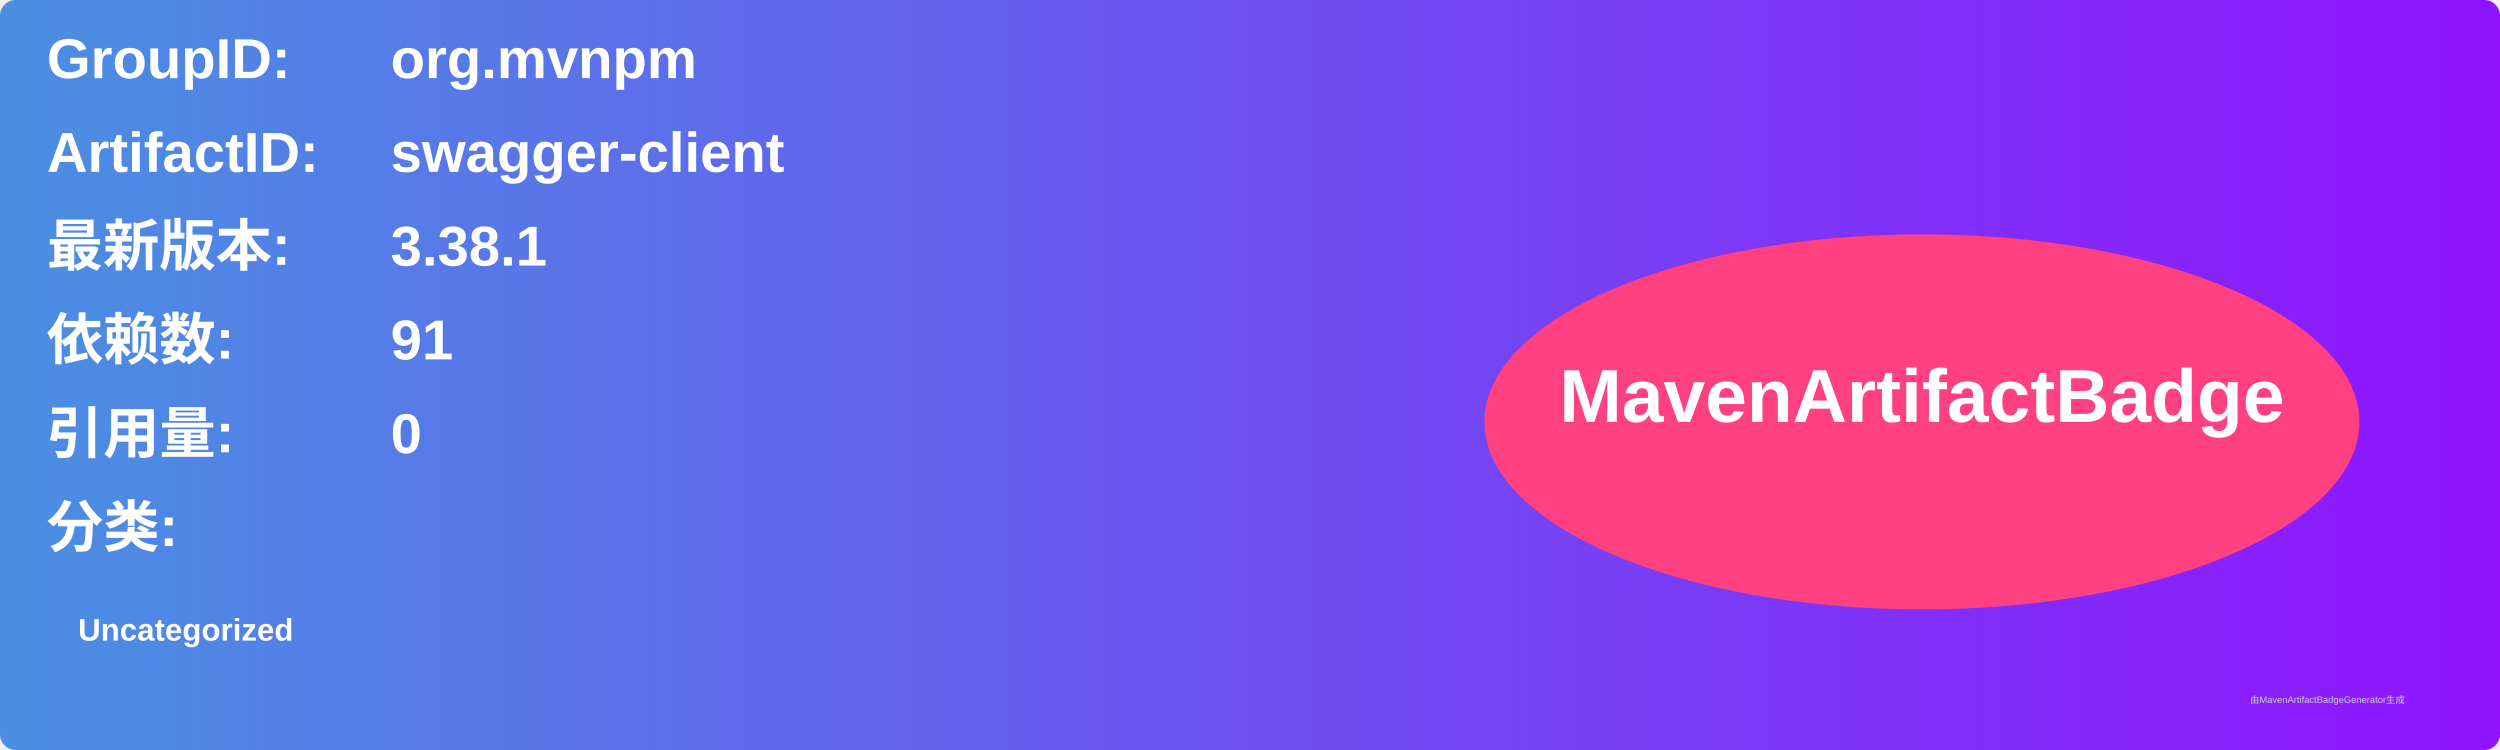
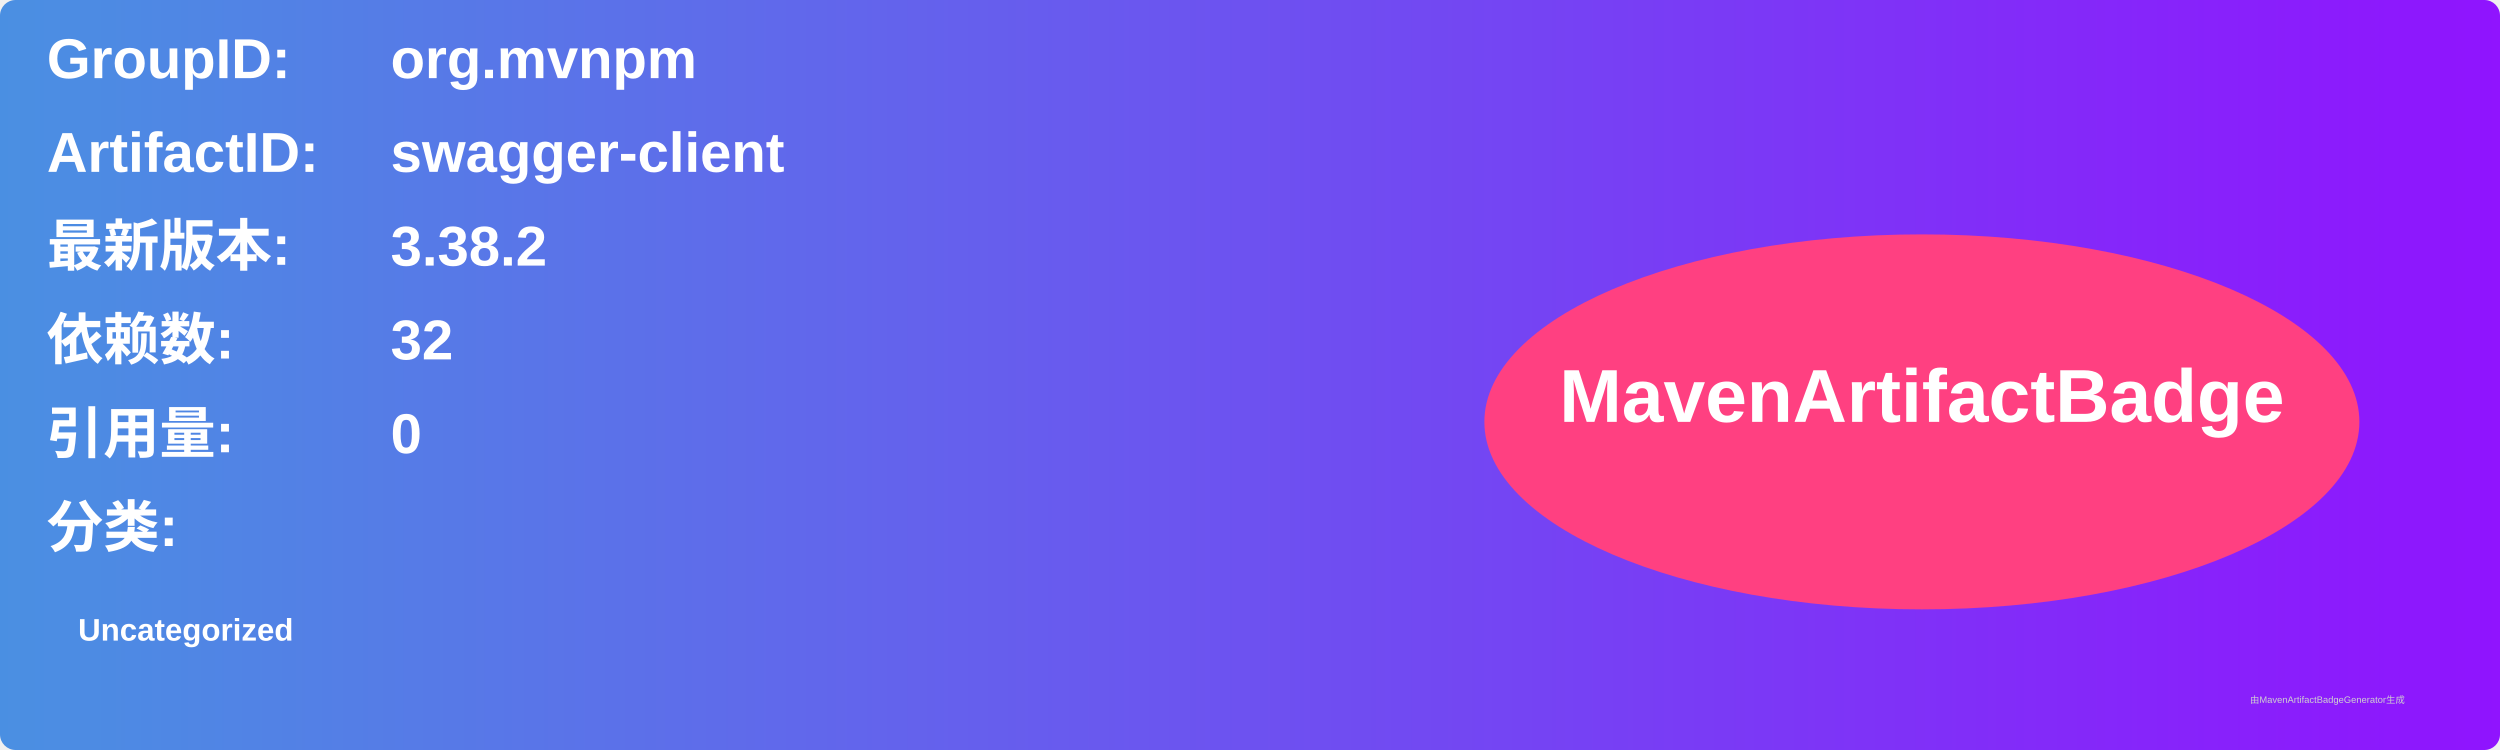
<svg xmlns="http://www.w3.org/2000/svg" width="800" height="240" viewBox="0 0 800 240">
  <linearGradient id="grad" x1="0%" y1="0%" x2="100%" y2="0%">
    <stop offset="0%" stop-color="#4a90e2" />
    <stop offset="100%" stop-color="#9013fe" />
  </linearGradient>
  <rect width="100%" height="100%" rx="5" ry="5" fill="url(#grad)" />
  <g transform="translate(15, 15)">
    <text x="0" y="10" font-family="Arial" font-size="18" fill="white" font-weight="bold" width="260">GroupID:</text>
    <text x="110" y="10" font-family="Arial" font-size="18" fill="white" font-weight="bold" width="460">org.mvnpm</text>
    <text x="0" y="40" font-family="Arial" font-size="18" fill="white" font-weight="bold" width="260">ArtifactID:</text>
    <text x="110" y="40" font-family="Arial" font-size="18" fill="white" font-weight="bold" width="460">swagger-client</text>
    <text x="0" y="70" font-family="Arial" font-size="18" fill="white" font-weight="bold">最新版本:</text>
    <text x="110" y="70" font-family="Arial" font-size="18" fill="white" font-weight="bold">
-       <tspan font-weight="bold">3.38.1</tspan>
+       <tspan font-weight="bold">3.38.2</tspan>
    </text>
    <text x="0" y="100" font-family="Arial" font-size="18" fill="white" font-weight="bold">依赖数: </text>
    <text x="110" y="100" font-family="Arial" font-size="18" fill="white">
-       <tspan font-weight="bold">91</tspan>
+       <tspan font-weight="bold">32</tspan>
    </text>
    <text x="0" y="130" font-family="Arial" font-size="18" fill="white" font-weight="bold">引用量: </text>
    <text x="110" y="130" font-family="Arial" font-size="18" fill="white">
      <tspan font-weight="bold">0</tspan>
    </text>
    <text x="0" y="160" font-family="Arial" font-size="18" fill="white" font-weight="bold">分类:</text>
    <text x="10" y="190" font-family="Arial" font-size="10" fill="white">
      <tspan font-weight="bold">Uncategorized</tspan>
    </text>
    <ellipse cx="600" cy="120" rx="140" ry="60" fill="#ff4081" />
    <text x="600" y="120" text-anchor="middle" font-family="Arial" font-size="24" fill="white" font-weight="bold">MavenArtifactBadge</text>
  </g>
  <text x="720" y="225" font-family="Arial" font-size="3" fill="#d0d0d0">由MavenArtifactBadgeGenerator生成</text>
</svg>
